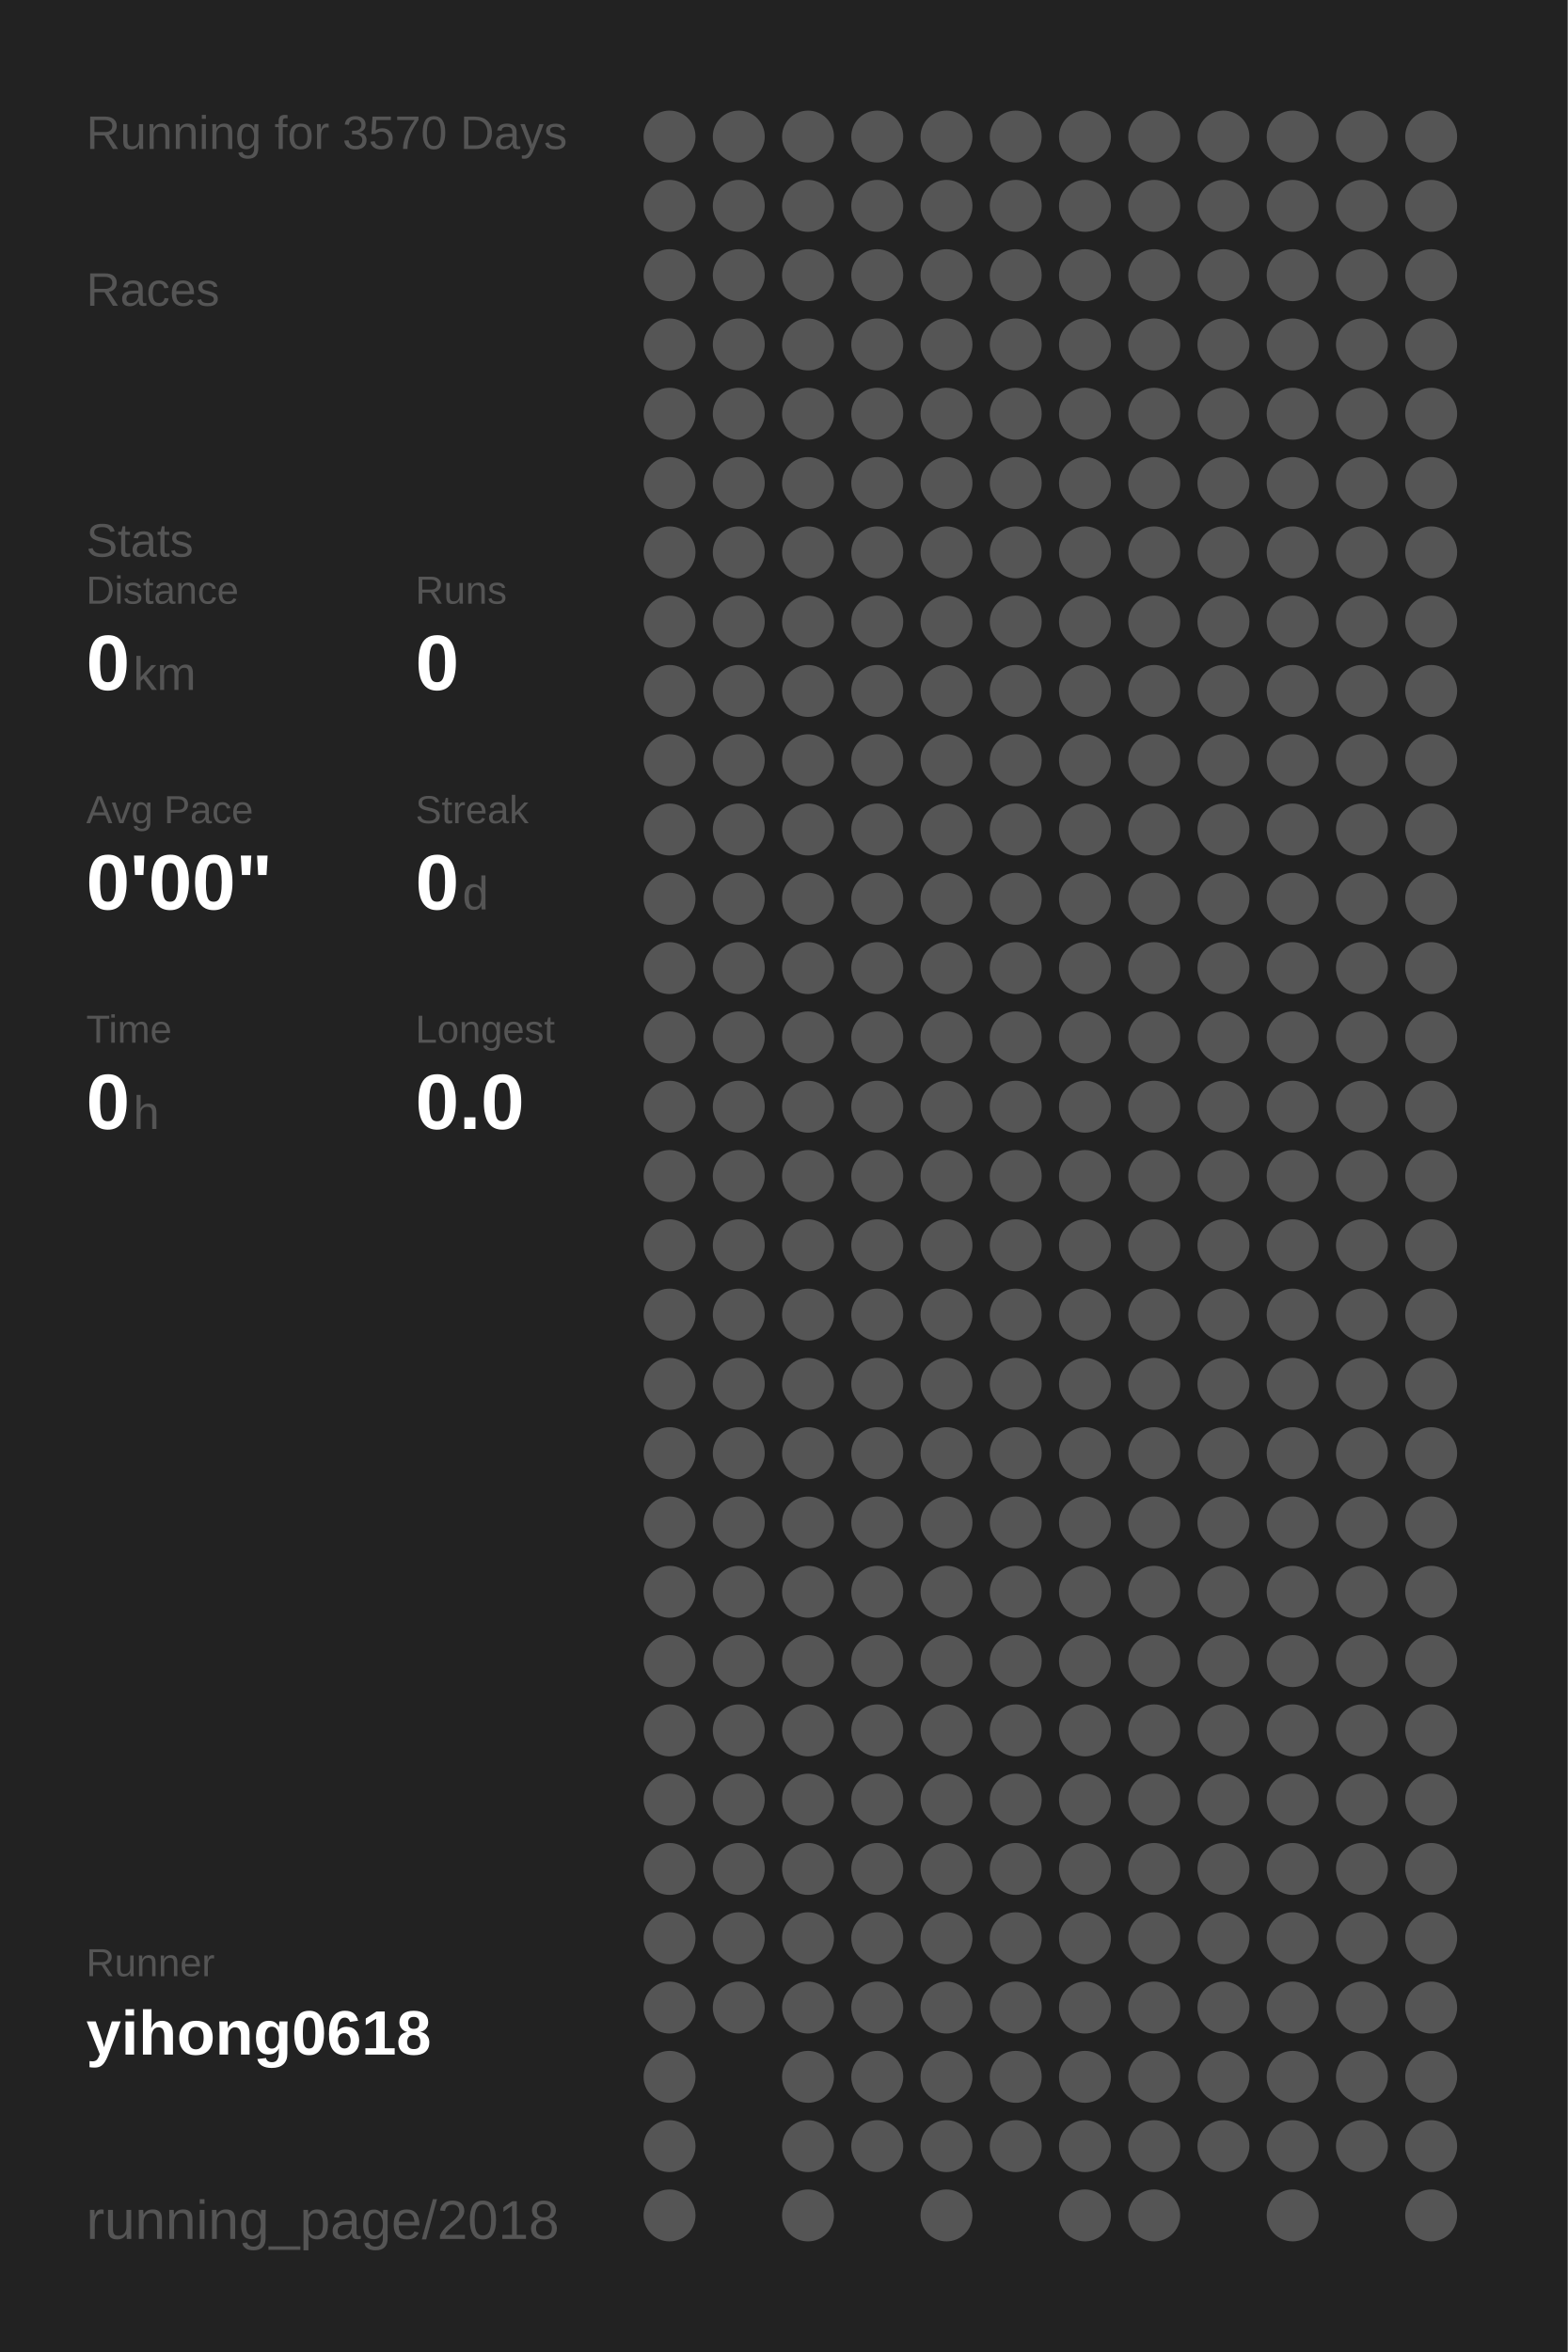
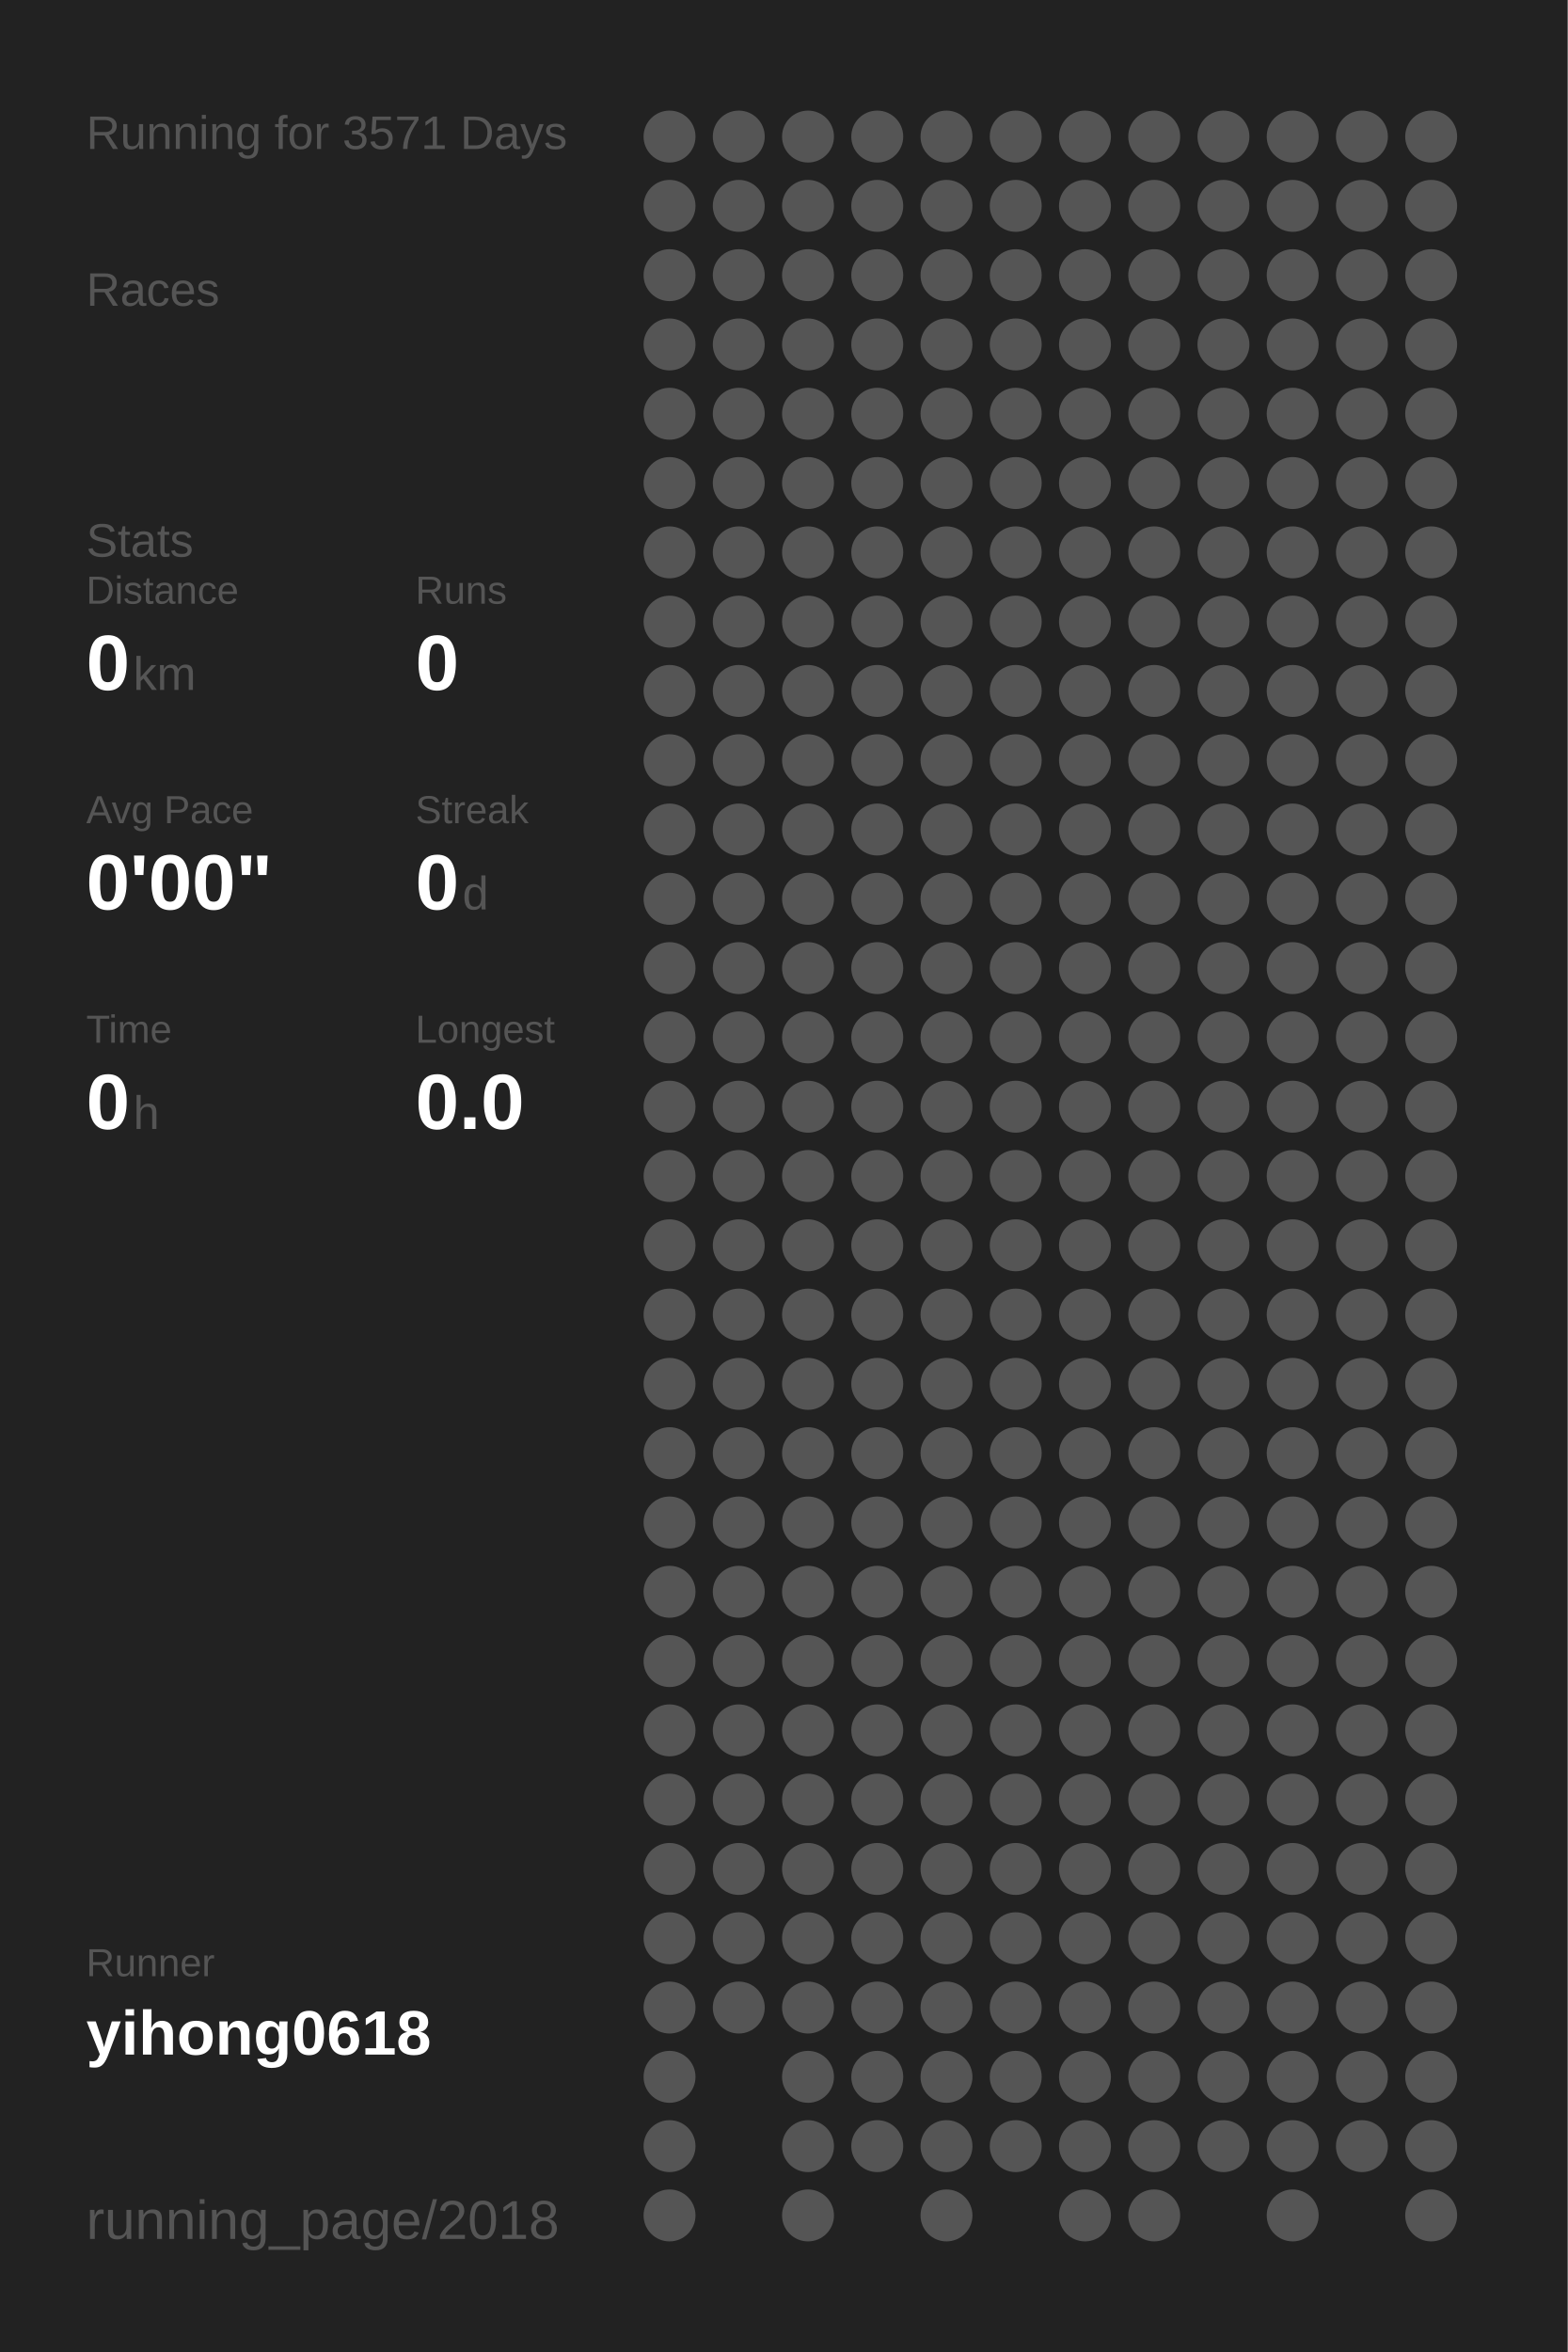
<svg xmlns="http://www.w3.org/2000/svg" baseProfile="full" height="300mm" version="1.1" viewBox="0,0,200,300" width="200mm">
  <defs />
  <rect fill="#222222" height="300" width="200" x="0" y="0" />
-   <text fill="#555555" style="font-size:6px; font-family:Arial;" x="11" y="19">Running for 3570 Days</text>
+   <text fill="#555555" style="font-size:6px; font-family:Arial;" x="11" y="19">Running for 3571 Days</text>
  <text fill="#555555" style="font-size:6px; font-family:Arial;" x="11" y="39">Races</text>
  <text fill="#555555" style="font-size:6px; font-family:Arial;" x="11" y="71">Stats</text>
  <text fill="#555555" style="font-size:5px; font-family:Arial;" x="11" y="77">Distance</text>
  <text fill="#FFFFFF" style="font-size:10px; font-family:Arial; font-weight:bold;" x="11" y="88">0</text>
  <text fill="#555555" style="font-size:6px; font-family:Arial;" x="17" y="88">km</text>
  <text fill="#555555" style="font-size:5px; font-family:Arial;" x="53" y="77">Runs</text>
  <text fill="#FFFFFF" style="font-size:10px; font-family:Arial; font-weight:bold;" x="53" y="88">0</text>
  <text fill="#555555" style="font-size:5px; font-family:Arial;" x="11" y="105">Avg Pace</text>
  <text fill="#FFFFFF" style="font-size:10px; font-family:Arial; font-weight:bold;" x="11" y="116">0'00"</text>
  <text fill="#555555" style="font-size:5px; font-family:Arial;" x="53" y="105">Streak</text>
  <text fill="#FFFFFF" style="font-size:10px; font-family:Arial; font-weight:bold;" x="53" y="116">0</text>
  <text fill="#555555" style="font-size:6px; font-family:Arial;" x="59" y="116">d</text>
  <text fill="#555555" style="font-size:5px; font-family:Arial;" x="11" y="133">Time</text>
  <text fill="#FFFFFF" style="font-size:10px; font-family:Arial; font-weight:bold;" x="11" y="144">0</text>
  <text fill="#555555" style="font-size:6px; font-family:Arial;" x="17" y="144">h</text>
  <text fill="#555555" style="font-size:5px; font-family:Arial;" x="53" y="133">Longest</text>
  <text fill="#FFFFFF" style="font-size:10px; font-family:Arial; font-weight:bold;" x="53" y="144">0.0</text>
  <text fill="#555555" style="font-size:5px; font-family:Arial;" x="11" y="252.065">Runner</text>
  <text fill="#FFFFFF" style="font-size:8px; font-family:Arial; font-weight:bold;" x="11" y="262.065">yihong0618</text>
  <text fill="#555555" style="font-size:7px; font-family:Arial;" x="11" y="285.581">running_page/2018</text>
  <circle cx="85.417" cy="17.419" fill="#555555" r="3.312" />
  <circle cx="85.417" cy="26.258" fill="#555555" r="3.312" />
  <circle cx="85.417" cy="35.097" fill="#555555" r="3.312" />
  <circle cx="85.417" cy="43.935" fill="#555555" r="3.312" />
  <circle cx="85.417" cy="52.774" fill="#555555" r="3.312" />
  <circle cx="85.417" cy="61.613" fill="#555555" r="3.312" />
  <circle cx="85.417" cy="70.452" fill="#555555" r="3.312" />
  <circle cx="85.417" cy="79.29" fill="#555555" r="3.312" />
  <circle cx="85.417" cy="88.129" fill="#555555" r="3.312" />
  <circle cx="85.417" cy="96.968" fill="#555555" r="3.312" />
  <circle cx="85.417" cy="105.806" fill="#555555" r="3.312" />
  <circle cx="85.417" cy="114.645" fill="#555555" r="3.312" />
  <circle cx="85.417" cy="123.484" fill="#555555" r="3.312" />
  <circle cx="85.417" cy="132.323" fill="#555555" r="3.312" />
  <circle cx="85.417" cy="141.161" fill="#555555" r="3.312" />
  <circle cx="85.417" cy="150" fill="#555555" r="3.312" />
  <circle cx="85.417" cy="158.839" fill="#555555" r="3.312" />
  <circle cx="85.417" cy="167.677" fill="#555555" r="3.312" />
  <circle cx="85.417" cy="176.516" fill="#555555" r="3.312" />
  <circle cx="85.417" cy="185.355" fill="#555555" r="3.312" />
  <circle cx="85.417" cy="194.194" fill="#555555" r="3.312" />
  <circle cx="85.417" cy="203.032" fill="#555555" r="3.312" />
  <circle cx="85.417" cy="211.871" fill="#555555" r="3.312" />
  <circle cx="85.417" cy="220.71" fill="#555555" r="3.312" />
  <circle cx="85.417" cy="229.548" fill="#555555" r="3.312" />
  <circle cx="85.417" cy="238.387" fill="#555555" r="3.312" />
  <circle cx="85.417" cy="247.226" fill="#555555" r="3.312" />
  <circle cx="85.417" cy="256.065" fill="#555555" r="3.312" />
  <circle cx="85.417" cy="264.903" fill="#555555" r="3.312" />
  <circle cx="85.417" cy="273.742" fill="#555555" r="3.312" />
  <circle cx="85.417" cy="282.581" fill="#555555" r="3.312" />
  <circle cx="94.25" cy="17.419" fill="#555555" r="3.312" />
  <circle cx="94.25" cy="26.258" fill="#555555" r="3.312" />
  <circle cx="94.25" cy="35.097" fill="#555555" r="3.312" />
  <circle cx="94.25" cy="43.935" fill="#555555" r="3.312" />
  <circle cx="94.25" cy="52.774" fill="#555555" r="3.312" />
  <circle cx="94.25" cy="61.613" fill="#555555" r="3.312" />
  <circle cx="94.25" cy="70.452" fill="#555555" r="3.312" />
  <circle cx="94.25" cy="79.29" fill="#555555" r="3.312" />
  <circle cx="94.25" cy="88.129" fill="#555555" r="3.312" />
  <circle cx="94.25" cy="96.968" fill="#555555" r="3.312" />
  <circle cx="94.25" cy="105.806" fill="#555555" r="3.312" />
  <circle cx="94.25" cy="114.645" fill="#555555" r="3.312" />
  <circle cx="94.25" cy="123.484" fill="#555555" r="3.312" />
  <circle cx="94.25" cy="132.323" fill="#555555" r="3.312" />
  <circle cx="94.25" cy="141.161" fill="#555555" r="3.312" />
  <circle cx="94.25" cy="150" fill="#555555" r="3.312" />
  <circle cx="94.25" cy="158.839" fill="#555555" r="3.312" />
  <circle cx="94.25" cy="167.677" fill="#555555" r="3.312" />
  <circle cx="94.25" cy="176.516" fill="#555555" r="3.312" />
  <circle cx="94.25" cy="185.355" fill="#555555" r="3.312" />
  <circle cx="94.25" cy="194.194" fill="#555555" r="3.312" />
  <circle cx="94.25" cy="203.032" fill="#555555" r="3.312" />
  <circle cx="94.25" cy="211.871" fill="#555555" r="3.312" />
  <circle cx="94.25" cy="220.71" fill="#555555" r="3.312" />
  <circle cx="94.25" cy="229.548" fill="#555555" r="3.312" />
  <circle cx="94.25" cy="238.387" fill="#555555" r="3.312" />
  <circle cx="94.25" cy="247.226" fill="#555555" r="3.312" />
  <circle cx="94.25" cy="256.065" fill="#555555" r="3.312" />
  <circle cx="103.083" cy="17.419" fill="#555555" r="3.312" />
  <circle cx="103.083" cy="26.258" fill="#555555" r="3.312" />
  <circle cx="103.083" cy="35.097" fill="#555555" r="3.312" />
  <circle cx="103.083" cy="43.935" fill="#555555" r="3.312" />
  <circle cx="103.083" cy="52.774" fill="#555555" r="3.312" />
  <circle cx="103.083" cy="61.613" fill="#555555" r="3.312" />
  <circle cx="103.083" cy="70.452" fill="#555555" r="3.312" />
  <circle cx="103.083" cy="79.29" fill="#555555" r="3.312" />
  <circle cx="103.083" cy="88.129" fill="#555555" r="3.312" />
  <circle cx="103.083" cy="96.968" fill="#555555" r="3.312" />
  <circle cx="103.083" cy="105.806" fill="#555555" r="3.312" />
  <circle cx="103.083" cy="114.645" fill="#555555" r="3.312" />
  <circle cx="103.083" cy="123.484" fill="#555555" r="3.312" />
  <circle cx="103.083" cy="132.323" fill="#555555" r="3.312" />
  <circle cx="103.083" cy="141.161" fill="#555555" r="3.312" />
  <circle cx="103.083" cy="150" fill="#555555" r="3.312" />
  <circle cx="103.083" cy="158.839" fill="#555555" r="3.312" />
  <circle cx="103.083" cy="167.677" fill="#555555" r="3.312" />
  <circle cx="103.083" cy="176.516" fill="#555555" r="3.312" />
  <circle cx="103.083" cy="185.355" fill="#555555" r="3.312" />
  <circle cx="103.083" cy="194.194" fill="#555555" r="3.312" />
  <circle cx="103.083" cy="203.032" fill="#555555" r="3.312" />
  <circle cx="103.083" cy="211.871" fill="#555555" r="3.312" />
  <circle cx="103.083" cy="220.71" fill="#555555" r="3.312" />
  <circle cx="103.083" cy="229.548" fill="#555555" r="3.312" />
  <circle cx="103.083" cy="238.387" fill="#555555" r="3.312" />
  <circle cx="103.083" cy="247.226" fill="#555555" r="3.312" />
  <circle cx="103.083" cy="256.065" fill="#555555" r="3.312" />
  <circle cx="103.083" cy="264.903" fill="#555555" r="3.312" />
  <circle cx="103.083" cy="273.742" fill="#555555" r="3.312" />
  <circle cx="103.083" cy="282.581" fill="#555555" r="3.312" />
  <circle cx="111.917" cy="17.419" fill="#555555" r="3.312" />
  <circle cx="111.917" cy="26.258" fill="#555555" r="3.312" />
  <circle cx="111.917" cy="35.097" fill="#555555" r="3.312" />
  <circle cx="111.917" cy="43.935" fill="#555555" r="3.312" />
  <circle cx="111.917" cy="52.774" fill="#555555" r="3.312" />
  <circle cx="111.917" cy="61.613" fill="#555555" r="3.312" />
  <circle cx="111.917" cy="70.452" fill="#555555" r="3.312" />
  <circle cx="111.917" cy="79.29" fill="#555555" r="3.312" />
  <circle cx="111.917" cy="88.129" fill="#555555" r="3.312" />
  <circle cx="111.917" cy="96.968" fill="#555555" r="3.312" />
  <circle cx="111.917" cy="105.806" fill="#555555" r="3.312" />
  <circle cx="111.917" cy="114.645" fill="#555555" r="3.312" />
  <circle cx="111.917" cy="123.484" fill="#555555" r="3.312" />
  <circle cx="111.917" cy="132.323" fill="#555555" r="3.312" />
  <circle cx="111.917" cy="141.161" fill="#555555" r="3.312" />
  <circle cx="111.917" cy="150" fill="#555555" r="3.312" />
  <circle cx="111.917" cy="158.839" fill="#555555" r="3.312" />
  <circle cx="111.917" cy="167.677" fill="#555555" r="3.312" />
  <circle cx="111.917" cy="176.516" fill="#555555" r="3.312" />
  <circle cx="111.917" cy="185.355" fill="#555555" r="3.312" />
  <circle cx="111.917" cy="194.194" fill="#555555" r="3.312" />
  <circle cx="111.917" cy="203.032" fill="#555555" r="3.312" />
  <circle cx="111.917" cy="211.871" fill="#555555" r="3.312" />
  <circle cx="111.917" cy="220.71" fill="#555555" r="3.312" />
  <circle cx="111.917" cy="229.548" fill="#555555" r="3.312" />
  <circle cx="111.917" cy="238.387" fill="#555555" r="3.312" />
  <circle cx="111.917" cy="247.226" fill="#555555" r="3.312" />
  <circle cx="111.917" cy="256.065" fill="#555555" r="3.312" />
  <circle cx="111.917" cy="264.903" fill="#555555" r="3.312" />
  <circle cx="111.917" cy="273.742" fill="#555555" r="3.312" />
  <circle cx="120.75" cy="17.419" fill="#555555" r="3.312" />
  <circle cx="120.75" cy="26.258" fill="#555555" r="3.312" />
  <circle cx="120.75" cy="35.097" fill="#555555" r="3.312" />
  <circle cx="120.75" cy="43.935" fill="#555555" r="3.312" />
  <circle cx="120.75" cy="52.774" fill="#555555" r="3.312" />
  <circle cx="120.75" cy="61.613" fill="#555555" r="3.312" />
  <circle cx="120.75" cy="70.452" fill="#555555" r="3.312" />
  <circle cx="120.75" cy="79.29" fill="#555555" r="3.312" />
  <circle cx="120.75" cy="88.129" fill="#555555" r="3.312" />
  <circle cx="120.75" cy="96.968" fill="#555555" r="3.312" />
  <circle cx="120.75" cy="105.806" fill="#555555" r="3.312" />
  <circle cx="120.75" cy="114.645" fill="#555555" r="3.312" />
  <circle cx="120.75" cy="123.484" fill="#555555" r="3.312" />
  <circle cx="120.75" cy="132.323" fill="#555555" r="3.312" />
  <circle cx="120.75" cy="141.161" fill="#555555" r="3.312" />
  <circle cx="120.75" cy="150" fill="#555555" r="3.312" />
  <circle cx="120.75" cy="158.839" fill="#555555" r="3.312" />
  <circle cx="120.75" cy="167.677" fill="#555555" r="3.312" />
  <circle cx="120.75" cy="176.516" fill="#555555" r="3.312" />
  <circle cx="120.75" cy="185.355" fill="#555555" r="3.312" />
  <circle cx="120.75" cy="194.194" fill="#555555" r="3.312" />
  <circle cx="120.75" cy="203.032" fill="#555555" r="3.312" />
  <circle cx="120.75" cy="211.871" fill="#555555" r="3.312" />
  <circle cx="120.75" cy="220.71" fill="#555555" r="3.312" />
  <circle cx="120.75" cy="229.548" fill="#555555" r="3.312" />
  <circle cx="120.75" cy="238.387" fill="#555555" r="3.312" />
  <circle cx="120.75" cy="247.226" fill="#555555" r="3.312" />
  <circle cx="120.75" cy="256.065" fill="#555555" r="3.312" />
  <circle cx="120.75" cy="264.903" fill="#555555" r="3.312" />
  <circle cx="120.75" cy="273.742" fill="#555555" r="3.312" />
  <circle cx="120.75" cy="282.581" fill="#555555" r="3.312" />
  <circle cx="129.583" cy="17.419" fill="#555555" r="3.312" />
  <circle cx="129.583" cy="26.258" fill="#555555" r="3.312" />
  <circle cx="129.583" cy="35.097" fill="#555555" r="3.312" />
  <circle cx="129.583" cy="43.935" fill="#555555" r="3.312" />
  <circle cx="129.583" cy="52.774" fill="#555555" r="3.312" />
  <circle cx="129.583" cy="61.613" fill="#555555" r="3.312" />
  <circle cx="129.583" cy="70.452" fill="#555555" r="3.312" />
  <circle cx="129.583" cy="79.29" fill="#555555" r="3.312" />
  <circle cx="129.583" cy="88.129" fill="#555555" r="3.312" />
  <circle cx="129.583" cy="96.968" fill="#555555" r="3.312" />
  <circle cx="129.583" cy="105.806" fill="#555555" r="3.312" />
  <circle cx="129.583" cy="114.645" fill="#555555" r="3.312" />
  <circle cx="129.583" cy="123.484" fill="#555555" r="3.312" />
  <circle cx="129.583" cy="132.323" fill="#555555" r="3.312" />
  <circle cx="129.583" cy="141.161" fill="#555555" r="3.312" />
  <circle cx="129.583" cy="150" fill="#555555" r="3.312" />
  <circle cx="129.583" cy="158.839" fill="#555555" r="3.312" />
  <circle cx="129.583" cy="167.677" fill="#555555" r="3.312" />
  <circle cx="129.583" cy="176.516" fill="#555555" r="3.312" />
  <circle cx="129.583" cy="185.355" fill="#555555" r="3.312" />
  <circle cx="129.583" cy="194.194" fill="#555555" r="3.312" />
  <circle cx="129.583" cy="203.032" fill="#555555" r="3.312" />
  <circle cx="129.583" cy="211.871" fill="#555555" r="3.312" />
  <circle cx="129.583" cy="220.71" fill="#555555" r="3.312" />
  <circle cx="129.583" cy="229.548" fill="#555555" r="3.312" />
  <circle cx="129.583" cy="238.387" fill="#555555" r="3.312" />
  <circle cx="129.583" cy="247.226" fill="#555555" r="3.312" />
  <circle cx="129.583" cy="256.065" fill="#555555" r="3.312" />
  <circle cx="129.583" cy="264.903" fill="#555555" r="3.312" />
  <circle cx="129.583" cy="273.742" fill="#555555" r="3.312" />
  <circle cx="138.417" cy="17.419" fill="#555555" r="3.312" />
  <circle cx="138.417" cy="26.258" fill="#555555" r="3.312" />
  <circle cx="138.417" cy="35.097" fill="#555555" r="3.312" />
  <circle cx="138.417" cy="43.935" fill="#555555" r="3.312" />
  <circle cx="138.417" cy="52.774" fill="#555555" r="3.312" />
  <circle cx="138.417" cy="61.613" fill="#555555" r="3.312" />
  <circle cx="138.417" cy="70.452" fill="#555555" r="3.312" />
  <circle cx="138.417" cy="79.29" fill="#555555" r="3.312" />
  <circle cx="138.417" cy="88.129" fill="#555555" r="3.312" />
  <circle cx="138.417" cy="96.968" fill="#555555" r="3.312" />
  <circle cx="138.417" cy="105.806" fill="#555555" r="3.312" />
  <circle cx="138.417" cy="114.645" fill="#555555" r="3.312" />
  <circle cx="138.417" cy="123.484" fill="#555555" r="3.312" />
  <circle cx="138.417" cy="132.323" fill="#555555" r="3.312" />
  <circle cx="138.417" cy="141.161" fill="#555555" r="3.312" />
  <circle cx="138.417" cy="150" fill="#555555" r="3.312" />
  <circle cx="138.417" cy="158.839" fill="#555555" r="3.312" />
  <circle cx="138.417" cy="167.677" fill="#555555" r="3.312" />
  <circle cx="138.417" cy="176.516" fill="#555555" r="3.312" />
  <circle cx="138.417" cy="185.355" fill="#555555" r="3.312" />
  <circle cx="138.417" cy="194.194" fill="#555555" r="3.312" />
  <circle cx="138.417" cy="203.032" fill="#555555" r="3.312" />
  <circle cx="138.417" cy="211.871" fill="#555555" r="3.312" />
  <circle cx="138.417" cy="220.71" fill="#555555" r="3.312" />
  <circle cx="138.417" cy="229.548" fill="#555555" r="3.312" />
  <circle cx="138.417" cy="238.387" fill="#555555" r="3.312" />
  <circle cx="138.417" cy="247.226" fill="#555555" r="3.312" />
  <circle cx="138.417" cy="256.065" fill="#555555" r="3.312" />
  <circle cx="138.417" cy="264.903" fill="#555555" r="3.312" />
  <circle cx="138.417" cy="273.742" fill="#555555" r="3.312" />
  <circle cx="138.417" cy="282.581" fill="#555555" r="3.312" />
  <circle cx="147.25" cy="17.419" fill="#555555" r="3.312" />
  <circle cx="147.25" cy="26.258" fill="#555555" r="3.312" />
  <circle cx="147.25" cy="35.097" fill="#555555" r="3.312" />
  <circle cx="147.25" cy="43.935" fill="#555555" r="3.312" />
  <circle cx="147.25" cy="52.774" fill="#555555" r="3.312" />
  <circle cx="147.25" cy="61.613" fill="#555555" r="3.312" />
  <circle cx="147.25" cy="70.452" fill="#555555" r="3.312" />
  <circle cx="147.25" cy="79.29" fill="#555555" r="3.312" />
  <circle cx="147.25" cy="88.129" fill="#555555" r="3.312" />
  <circle cx="147.25" cy="96.968" fill="#555555" r="3.312" />
  <circle cx="147.25" cy="105.806" fill="#555555" r="3.312" />
  <circle cx="147.25" cy="114.645" fill="#555555" r="3.312" />
  <circle cx="147.25" cy="123.484" fill="#555555" r="3.312" />
  <circle cx="147.25" cy="132.323" fill="#555555" r="3.312" />
  <circle cx="147.25" cy="141.161" fill="#555555" r="3.312" />
  <circle cx="147.25" cy="150" fill="#555555" r="3.312" />
  <circle cx="147.25" cy="158.839" fill="#555555" r="3.312" />
  <circle cx="147.25" cy="167.677" fill="#555555" r="3.312" />
  <circle cx="147.25" cy="176.516" fill="#555555" r="3.312" />
  <circle cx="147.25" cy="185.355" fill="#555555" r="3.312" />
  <circle cx="147.25" cy="194.194" fill="#555555" r="3.312" />
  <circle cx="147.25" cy="203.032" fill="#555555" r="3.312" />
  <circle cx="147.25" cy="211.871" fill="#555555" r="3.312" />
  <circle cx="147.25" cy="220.71" fill="#555555" r="3.312" />
  <circle cx="147.25" cy="229.548" fill="#555555" r="3.312" />
  <circle cx="147.25" cy="238.387" fill="#555555" r="3.312" />
  <circle cx="147.25" cy="247.226" fill="#555555" r="3.312" />
  <circle cx="147.25" cy="256.065" fill="#555555" r="3.312" />
  <circle cx="147.25" cy="264.903" fill="#555555" r="3.312" />
  <circle cx="147.25" cy="273.742" fill="#555555" r="3.312" />
  <circle cx="147.25" cy="282.581" fill="#555555" r="3.312" />
  <circle cx="156.083" cy="17.419" fill="#555555" r="3.312" />
  <circle cx="156.083" cy="26.258" fill="#555555" r="3.312" />
  <circle cx="156.083" cy="35.097" fill="#555555" r="3.312" />
  <circle cx="156.083" cy="43.935" fill="#555555" r="3.312" />
  <circle cx="156.083" cy="52.774" fill="#555555" r="3.312" />
  <circle cx="156.083" cy="61.613" fill="#555555" r="3.312" />
  <circle cx="156.083" cy="70.452" fill="#555555" r="3.312" />
  <circle cx="156.083" cy="79.29" fill="#555555" r="3.312" />
  <circle cx="156.083" cy="88.129" fill="#555555" r="3.312" />
  <circle cx="156.083" cy="96.968" fill="#555555" r="3.312" />
  <circle cx="156.083" cy="105.806" fill="#555555" r="3.312" />
  <circle cx="156.083" cy="114.645" fill="#555555" r="3.312" />
  <circle cx="156.083" cy="123.484" fill="#555555" r="3.312" />
  <circle cx="156.083" cy="132.323" fill="#555555" r="3.312" />
  <circle cx="156.083" cy="141.161" fill="#555555" r="3.312" />
  <circle cx="156.083" cy="150" fill="#555555" r="3.312" />
  <circle cx="156.083" cy="158.839" fill="#555555" r="3.312" />
  <circle cx="156.083" cy="167.677" fill="#555555" r="3.312" />
  <circle cx="156.083" cy="176.516" fill="#555555" r="3.312" />
  <circle cx="156.083" cy="185.355" fill="#555555" r="3.312" />
  <circle cx="156.083" cy="194.194" fill="#555555" r="3.312" />
  <circle cx="156.083" cy="203.032" fill="#555555" r="3.312" />
  <circle cx="156.083" cy="211.871" fill="#555555" r="3.312" />
  <circle cx="156.083" cy="220.71" fill="#555555" r="3.312" />
  <circle cx="156.083" cy="229.548" fill="#555555" r="3.312" />
  <circle cx="156.083" cy="238.387" fill="#555555" r="3.312" />
  <circle cx="156.083" cy="247.226" fill="#555555" r="3.312" />
  <circle cx="156.083" cy="256.065" fill="#555555" r="3.312" />
  <circle cx="156.083" cy="264.903" fill="#555555" r="3.312" />
  <circle cx="156.083" cy="273.742" fill="#555555" r="3.312" />
  <circle cx="164.917" cy="17.419" fill="#555555" r="3.312" />
  <circle cx="164.917" cy="26.258" fill="#555555" r="3.312" />
  <circle cx="164.917" cy="35.097" fill="#555555" r="3.312" />
  <circle cx="164.917" cy="43.935" fill="#555555" r="3.312" />
  <circle cx="164.917" cy="52.774" fill="#555555" r="3.312" />
  <circle cx="164.917" cy="61.613" fill="#555555" r="3.312" />
  <circle cx="164.917" cy="70.452" fill="#555555" r="3.312" />
  <circle cx="164.917" cy="79.29" fill="#555555" r="3.312" />
  <circle cx="164.917" cy="88.129" fill="#555555" r="3.312" />
  <circle cx="164.917" cy="96.968" fill="#555555" r="3.312" />
  <circle cx="164.917" cy="105.806" fill="#555555" r="3.312" />
  <circle cx="164.917" cy="114.645" fill="#555555" r="3.312" />
  <circle cx="164.917" cy="123.484" fill="#555555" r="3.312" />
  <circle cx="164.917" cy="132.323" fill="#555555" r="3.312" />
  <circle cx="164.917" cy="141.161" fill="#555555" r="3.312" />
  <circle cx="164.917" cy="150" fill="#555555" r="3.312" />
  <circle cx="164.917" cy="158.839" fill="#555555" r="3.312" />
  <circle cx="164.917" cy="167.677" fill="#555555" r="3.312" />
  <circle cx="164.917" cy="176.516" fill="#555555" r="3.312" />
  <circle cx="164.917" cy="185.355" fill="#555555" r="3.312" />
  <circle cx="164.917" cy="194.194" fill="#555555" r="3.312" />
  <circle cx="164.917" cy="203.032" fill="#555555" r="3.312" />
  <circle cx="164.917" cy="211.871" fill="#555555" r="3.312" />
  <circle cx="164.917" cy="220.71" fill="#555555" r="3.312" />
  <circle cx="164.917" cy="229.548" fill="#555555" r="3.312" />
  <circle cx="164.917" cy="238.387" fill="#555555" r="3.312" />
  <circle cx="164.917" cy="247.226" fill="#555555" r="3.312" />
  <circle cx="164.917" cy="256.065" fill="#555555" r="3.312" />
  <circle cx="164.917" cy="264.903" fill="#555555" r="3.312" />
  <circle cx="164.917" cy="273.742" fill="#555555" r="3.312" />
  <circle cx="164.917" cy="282.581" fill="#555555" r="3.312" />
  <circle cx="173.75" cy="17.419" fill="#555555" r="3.312" />
  <circle cx="173.75" cy="26.258" fill="#555555" r="3.312" />
  <circle cx="173.75" cy="35.097" fill="#555555" r="3.312" />
  <circle cx="173.75" cy="43.935" fill="#555555" r="3.312" />
  <circle cx="173.75" cy="52.774" fill="#555555" r="3.312" />
  <circle cx="173.75" cy="61.613" fill="#555555" r="3.312" />
  <circle cx="173.75" cy="70.452" fill="#555555" r="3.312" />
  <circle cx="173.75" cy="79.29" fill="#555555" r="3.312" />
  <circle cx="173.75" cy="88.129" fill="#555555" r="3.312" />
  <circle cx="173.75" cy="96.968" fill="#555555" r="3.312" />
  <circle cx="173.75" cy="105.806" fill="#555555" r="3.312" />
  <circle cx="173.75" cy="114.645" fill="#555555" r="3.312" />
  <circle cx="173.75" cy="123.484" fill="#555555" r="3.312" />
  <circle cx="173.75" cy="132.323" fill="#555555" r="3.312" />
  <circle cx="173.75" cy="141.161" fill="#555555" r="3.312" />
  <circle cx="173.75" cy="150" fill="#555555" r="3.312" />
  <circle cx="173.75" cy="158.839" fill="#555555" r="3.312" />
  <circle cx="173.75" cy="167.677" fill="#555555" r="3.312" />
  <circle cx="173.75" cy="176.516" fill="#555555" r="3.312" />
  <circle cx="173.75" cy="185.355" fill="#555555" r="3.312" />
  <circle cx="173.75" cy="194.194" fill="#555555" r="3.312" />
  <circle cx="173.75" cy="203.032" fill="#555555" r="3.312" />
  <circle cx="173.75" cy="211.871" fill="#555555" r="3.312" />
  <circle cx="173.75" cy="220.71" fill="#555555" r="3.312" />
  <circle cx="173.75" cy="229.548" fill="#555555" r="3.312" />
  <circle cx="173.75" cy="238.387" fill="#555555" r="3.312" />
  <circle cx="173.75" cy="247.226" fill="#555555" r="3.312" />
  <circle cx="173.75" cy="256.065" fill="#555555" r="3.312" />
  <circle cx="173.75" cy="264.903" fill="#555555" r="3.312" />
  <circle cx="173.75" cy="273.742" fill="#555555" r="3.312" />
  <circle cx="182.583" cy="17.419" fill="#555555" r="3.312" />
  <circle cx="182.583" cy="26.258" fill="#555555" r="3.312" />
  <circle cx="182.583" cy="35.097" fill="#555555" r="3.312" />
  <circle cx="182.583" cy="43.935" fill="#555555" r="3.312" />
  <circle cx="182.583" cy="52.774" fill="#555555" r="3.312" />
  <circle cx="182.583" cy="61.613" fill="#555555" r="3.312" />
  <circle cx="182.583" cy="70.452" fill="#555555" r="3.312" />
  <circle cx="182.583" cy="79.29" fill="#555555" r="3.312" />
  <circle cx="182.583" cy="88.129" fill="#555555" r="3.312" />
  <circle cx="182.583" cy="96.968" fill="#555555" r="3.312" />
  <circle cx="182.583" cy="105.806" fill="#555555" r="3.312" />
  <circle cx="182.583" cy="114.645" fill="#555555" r="3.312" />
  <circle cx="182.583" cy="123.484" fill="#555555" r="3.312" />
  <circle cx="182.583" cy="132.323" fill="#555555" r="3.312" />
  <circle cx="182.583" cy="141.161" fill="#555555" r="3.312" />
  <circle cx="182.583" cy="150" fill="#555555" r="3.312" />
  <circle cx="182.583" cy="158.839" fill="#555555" r="3.312" />
  <circle cx="182.583" cy="167.677" fill="#555555" r="3.312" />
  <circle cx="182.583" cy="176.516" fill="#555555" r="3.312" />
  <circle cx="182.583" cy="185.355" fill="#555555" r="3.312" />
  <circle cx="182.583" cy="194.194" fill="#555555" r="3.312" />
  <circle cx="182.583" cy="203.032" fill="#555555" r="3.312" />
  <circle cx="182.583" cy="211.871" fill="#555555" r="3.312" />
  <circle cx="182.583" cy="220.71" fill="#555555" r="3.312" />
  <circle cx="182.583" cy="229.548" fill="#555555" r="3.312" />
  <circle cx="182.583" cy="238.387" fill="#555555" r="3.312" />
  <circle cx="182.583" cy="247.226" fill="#555555" r="3.312" />
  <circle cx="182.583" cy="256.065" fill="#555555" r="3.312" />
  <circle cx="182.583" cy="264.903" fill="#555555" r="3.312" />
  <circle cx="182.583" cy="273.742" fill="#555555" r="3.312" />
  <circle cx="182.583" cy="282.581" fill="#555555" r="3.312" />
</svg>
